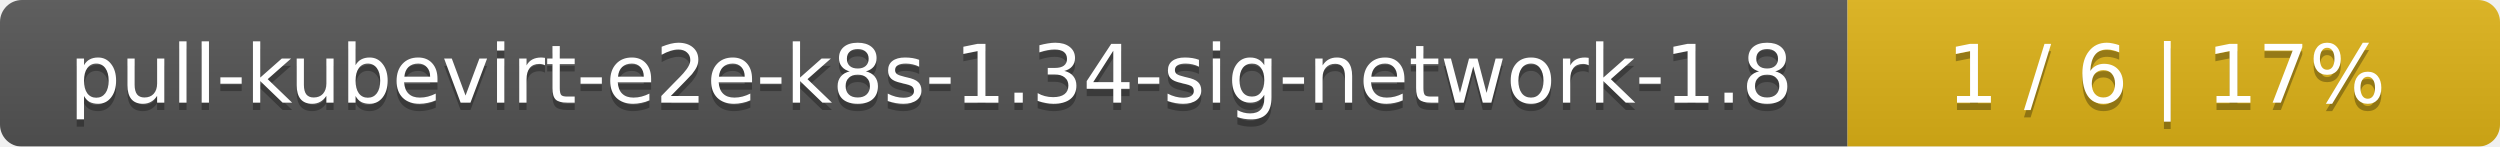
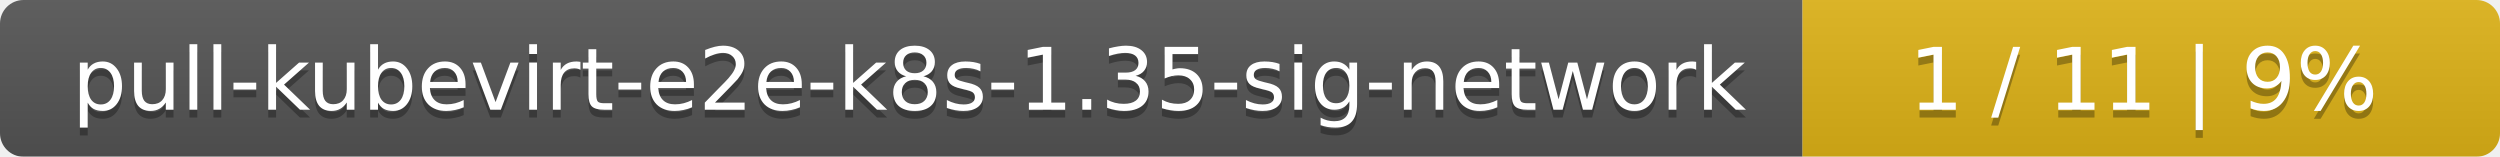
- <svg xmlns="http://www.w3.org/2000/svg" width="341" height="20">
+ <svg xmlns="http://www.w3.org/2000/svg" width="319" height="20">
  <linearGradient id="smooth" x2="0" y2="100%">
    <stop offset="0" stop-color="#bbb" stop-opacity=".1" />
    <stop offset="1" stop-opacity=".1" />
  </linearGradient>
  <mask id="round">
-     <rect width="341" height="20" rx="3" fill="#fff" />
+     <rect width="319" height="20" rx="3" fill="#fff" />
  </mask>
  <g mask="url(#round)">
-     <rect width="252" height="20" fill="#555" />
-     <rect x="252" width="89" height="20" fill="#dfb317" />
-     <rect width="341" height="20" fill="url(#smooth)" />
+     <rect width="230" height="20" fill="#555" />
+     <rect x="230" width="89" height="20" fill="#dfb317" />
+     <rect width="319" height="20" fill="url(#smooth)" />
  </g>
  <g fill="#fff" text-anchor="middle" font-family="DejaVu Sans,Verdana,Geneva,sans-serif" font-size="11">
-     <text x="127" y="15" fill="#010101" fill-opacity=".3">pull-kubevirt-e2e-k8s-1.34-sig-network-1.8</text>
-     <text x="127" y="14">pull-kubevirt-e2e-k8s-1.34-sig-network-1.8</text>
-     <text x="295.5" y="15" fill="#010101" fill-opacity=".3">1 / 6    |    17%</text>
-     <text x="295.5" y="14">1 / 6    |    17%</text>
+     <text x="116" y="15" fill="#010101" fill-opacity=".3">pull-kubevirt-e2e-k8s-1.35-sig-network</text>
+     <text x="116" y="14">pull-kubevirt-e2e-k8s-1.35-sig-network</text>
+     <text x="273.5" y="15" fill="#010101" fill-opacity=".3">1 / 11    |    9%</text>
+     <text x="273.5" y="14">1 / 11    |    9%</text>
  </g>
</svg>
